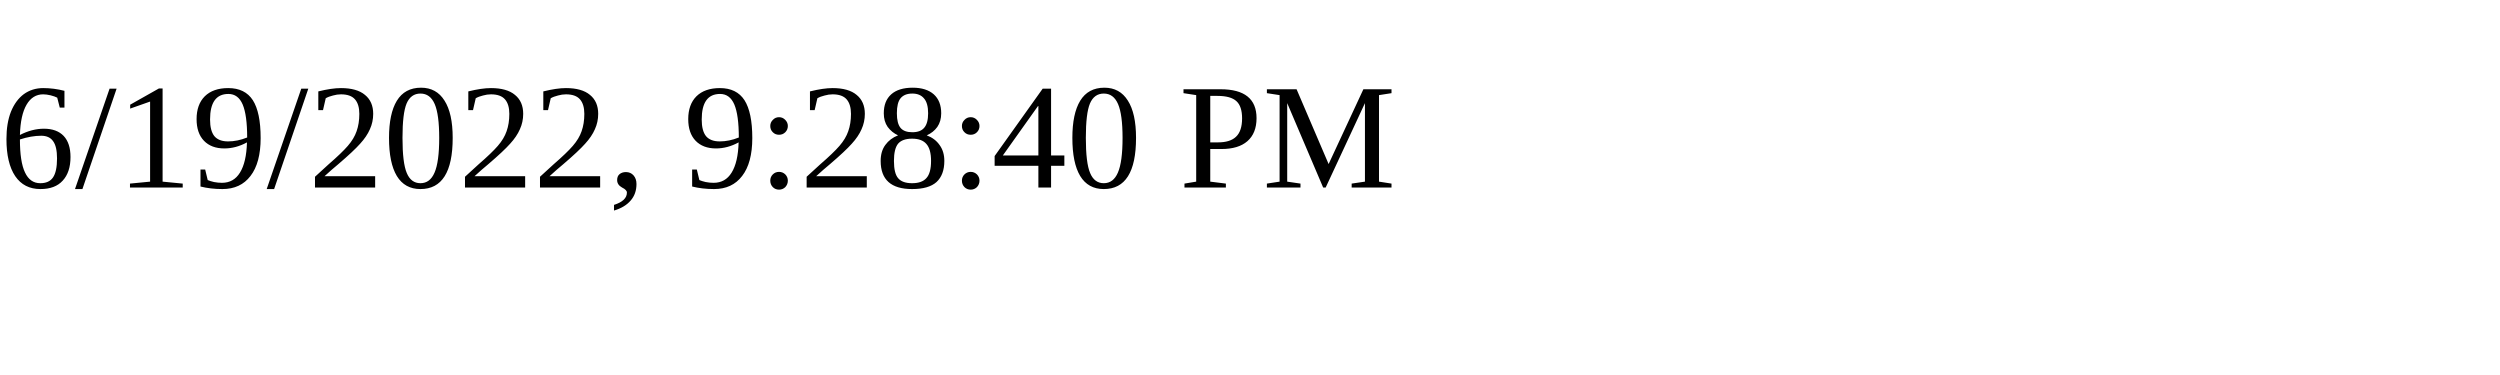
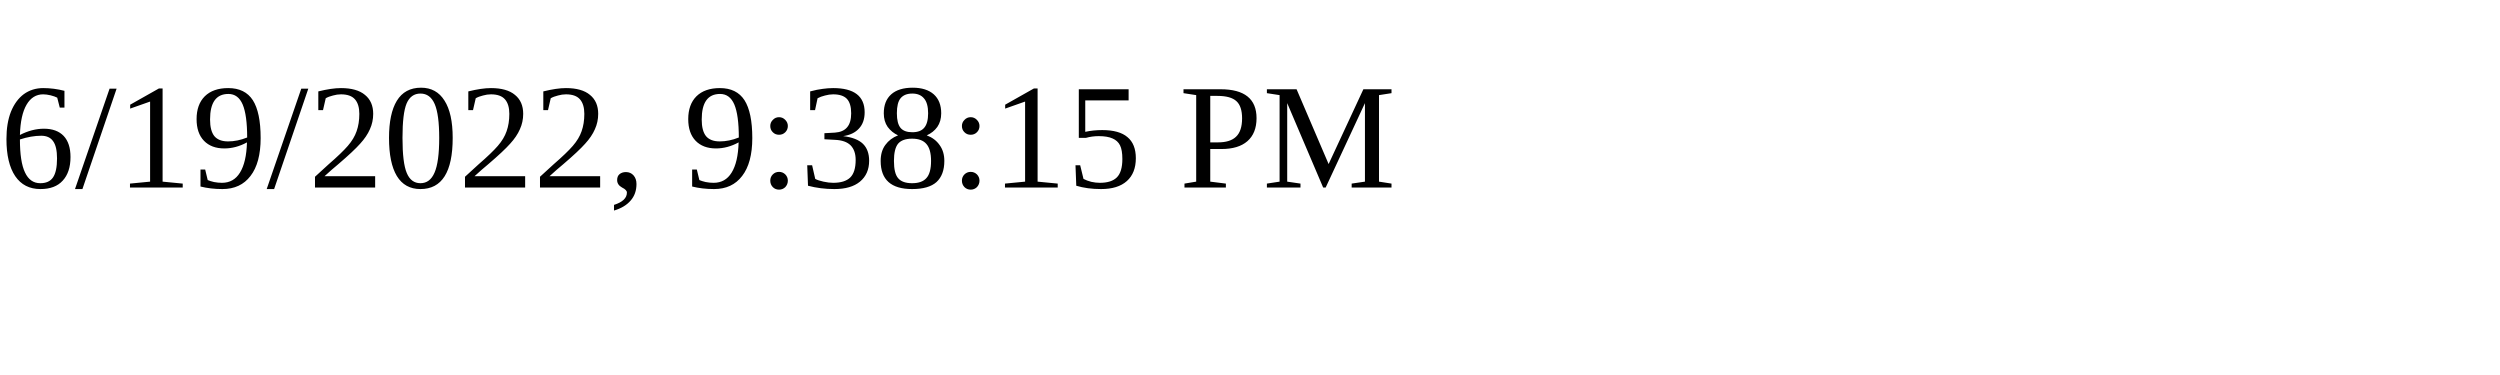
<svg xmlns="http://www.w3.org/2000/svg" height="30" width="200">
-   <text x="0" y="15">6/19/2022, 9:28:40 PM</text>
+   <text x="0" y="15">6/19/2022, 9:38:15 PM</text>
</svg>
